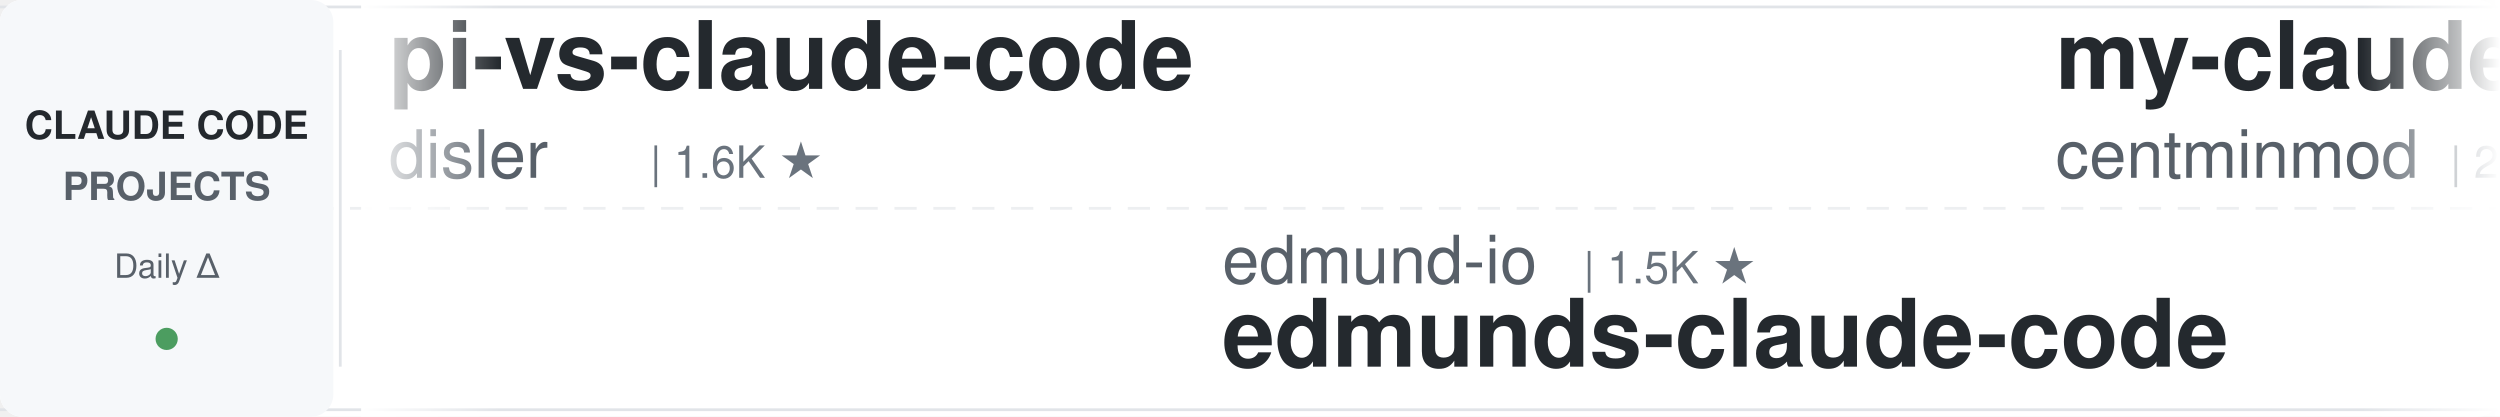
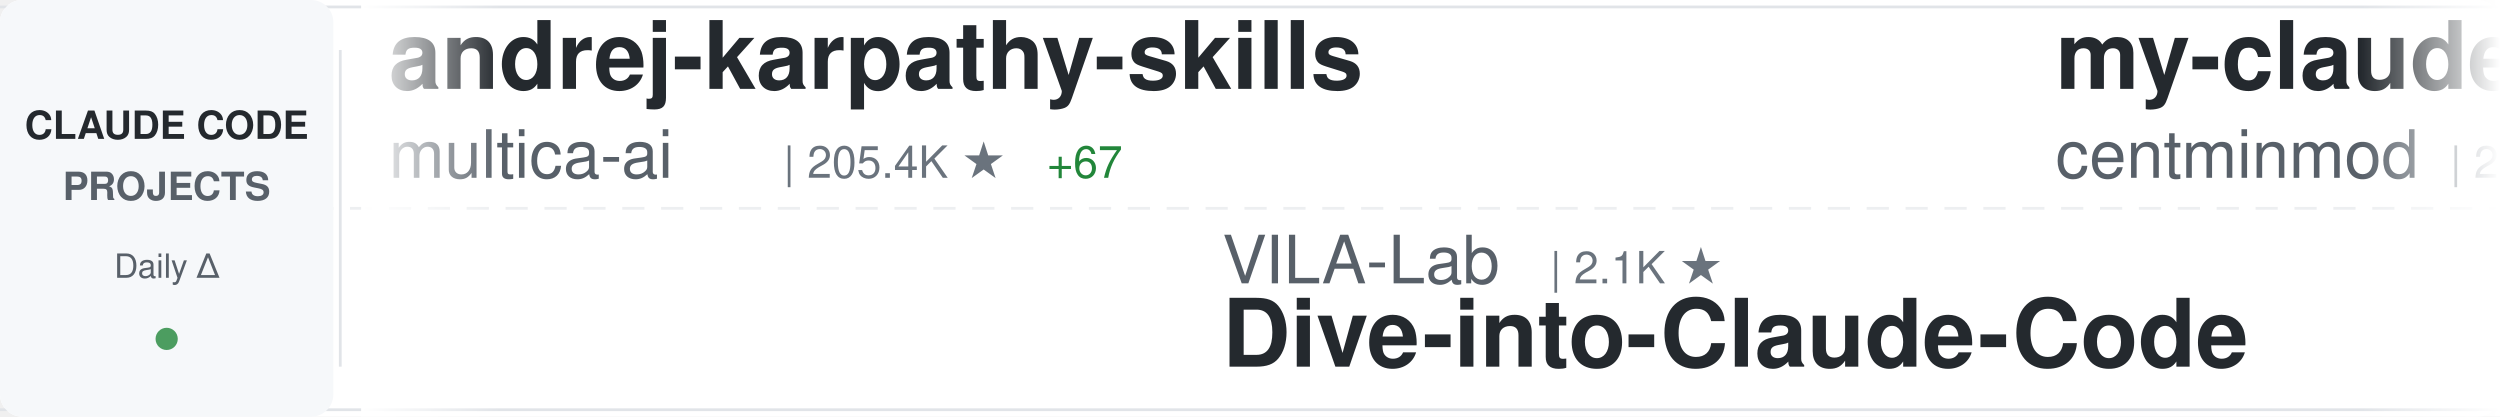
<svg xmlns="http://www.w3.org/2000/svg" width="900" height="150">
  <defs>
    <linearGradient id="awesomeLeftFade" x1="0%" y1="0%" x2="100%" y2="0%">
      <stop offset="0%" style="stop-color:#ffffff;stop-opacity:1" />
      <stop offset="100%" style="stop-color:#ffffff;stop-opacity:0" />
    </linearGradient>
    <linearGradient id="awesomeRightFade" x1="0%" y1="0%" x2="100%" y2="0%">
      <stop offset="0%" style="stop-color:#ffffff;stop-opacity:0" />
      <stop offset="100%" style="stop-color:#ffffff;stop-opacity:1" />
    </linearGradient>
  </defs>
  <rect width="900" height="150" fill="#ffffff" rx="8" />
  <rect x="0" y="2" width="900" height="1" fill="#e1e4e8" />
  <rect x="0" y="147" width="900" height="1" fill="#e1e4e8" />
  <line x1="0" y1="75" x2="900" y2="75" stroke="#e1e4e8" stroke-width="1" stroke-dasharray="8 6" opacity="0.6" />
  <rect x="0" y="0" width="120" height="150" fill="#f6f8fa" rx="8" />
  <text x="60" y="50" font-family="-apple-system, BlinkMacSystemFont, 'Segoe UI', Helvetica, Arial, sans-serif" font-size="14" font-weight="600" fill="#24292e" text-anchor="middle">CLAUDE CODE</text>
  <text x="60" y="72" font-family="-apple-system, BlinkMacSystemFont, 'Segoe UI', Helvetica, Arial, sans-serif" font-size="14" font-weight="600" fill="#586069" text-anchor="middle">PROJECTS</text>
  <text x="60" y="100" font-family="-apple-system, BlinkMacSystemFont, 'Segoe UI', Helvetica, Arial, sans-serif" font-size="12" font-weight="500" fill="#586069" text-anchor="middle">Daily Δ</text>
  <circle cx="60" cy="122" r="4" fill="#22863a" opacity="0.8" />
  <rect x="122" y="18" width="1" height="114" fill="#e1e4e8" />
  <clipPath id="awesomeTickerClip">
    <rect x="130" y="0" width="770" height="150" />
  </clipPath>
  <g clip-path="url(#awesomeTickerClip)">
    <g id="awesomeTickerItems">
      <animateTransform attributeName="transform" attributeType="XML" type="translate" from="0 0" to="-3000 0" dur="54s" repeatCount="indefinite" />
      <g transform="translate(0, 0)">
-         <text x="140" y="32" font-family="-apple-system, BlinkMacSystemFont, 'Segoe UI', Helvetica, Arial, sans-serif" font-size="34" font-weight="600" fill="#24292e">pi-vs-claude-code</text>
-         <text x="140" y="64" font-family="-apple-system, BlinkMacSystemFont, 'Segoe UI', Helvetica, Arial, sans-serif" font-size="24" font-weight="400" fill="#586069">disler</text>
-         <text x="234" y="64" font-family="-apple-system, BlinkMacSystemFont, 'Segoe UI', Helvetica, Arial, sans-serif" font-size="16" font-weight="500" fill="#6a737d">| 1.6K ★</text>
+         <text x="140" y="32" font-family="-apple-system, BlinkMacSystemFont, 'Segoe UI', Helvetica, Arial, sans-serif" font-size="34" font-weight="600" fill="#24292e">andrej-karpathy-skills</text>
+         <text x="140" y="64" font-family="-apple-system, BlinkMacSystemFont, 'Segoe UI', Helvetica, Arial, sans-serif" font-size="24" font-weight="400" fill="#586069">multica-ai</text>
+         <text x="282" y="64" font-family="-apple-system, BlinkMacSystemFont, 'Segoe UI', Helvetica, Arial, sans-serif" font-size="16" font-weight="500" fill="#6a737d">| 205.4K ★</text>
+         <text x="377" y="64" font-family="-apple-system, BlinkMacSystemFont, 'Segoe UI', Helvetica, Arial, sans-serif" font-size="16" font-weight="500" fill="#22863a"> +67</text>
      </g>
      <g transform="translate(300, 0)">
-         <text x="140" y="102" font-family="-apple-system, BlinkMacSystemFont, 'Segoe UI', Helvetica, Arial, sans-serif" font-size="24" font-weight="400" fill="#586069">edmund-io</text>
-         <text x="270" y="102" font-family="-apple-system, BlinkMacSystemFont, 'Segoe UI', Helvetica, Arial, sans-serif" font-size="16" font-weight="500" fill="#6a737d">| 1.5K ★</text>
-         <text x="140" y="132" font-family="-apple-system, BlinkMacSystemFont, 'Segoe UI', Helvetica, Arial, sans-serif" font-size="34" font-weight="600" fill="#24292e">edmunds-claude-code</text>
+         <text x="140" y="102" font-family="-apple-system, BlinkMacSystemFont, 'Segoe UI', Helvetica, Arial, sans-serif" font-size="24" font-weight="400" fill="#586069">VILA-Lab</text>
+         <text x="258" y="102" font-family="-apple-system, BlinkMacSystemFont, 'Segoe UI', Helvetica, Arial, sans-serif" font-size="16" font-weight="500" fill="#6a737d">| 2.1K ★</text>
+         <text x="140" y="132" font-family="-apple-system, BlinkMacSystemFont, 'Segoe UI', Helvetica, Arial, sans-serif" font-size="34" font-weight="600" fill="#24292e">Dive-into-Claude-Code</text>
      </g>
      <g transform="translate(600, 0)">
        <text x="140" y="32" font-family="-apple-system, BlinkMacSystemFont, 'Segoe UI', Helvetica, Arial, sans-serif" font-size="34" font-weight="600" fill="#24292e">my-claude-code-setup</text>
        <text x="140" y="64" font-family="-apple-system, BlinkMacSystemFont, 'Segoe UI', Helvetica, Arial, sans-serif" font-size="24" font-weight="400" fill="#586069">centminmod</text>
        <text x="282" y="64" font-family="-apple-system, BlinkMacSystemFont, 'Segoe UI', Helvetica, Arial, sans-serif" font-size="16" font-weight="500" fill="#6a737d">| 2.6K ★</text>
-         <text x="359" y="64" font-family="-apple-system, BlinkMacSystemFont, 'Segoe UI', Helvetica, Arial, sans-serif" font-size="16" font-weight="500" fill="#22863a"> +1</text>
      </g>
      <g transform="translate(900, 0)">
-         <text x="140" y="102" font-family="-apple-system, BlinkMacSystemFont, 'Segoe UI', Helvetica, Arial, sans-serif" font-size="24" font-weight="400" fill="#586069">anthropics</text>
-         <text x="282" y="102" font-family="-apple-system, BlinkMacSystemFont, 'Segoe UI', Helvetica, Arial, sans-serif" font-size="16" font-weight="500" fill="#6a737d">| 171.0K ★</text>
-         <text x="377" y="102" font-family="-apple-system, BlinkMacSystemFont, 'Segoe UI', Helvetica, Arial, sans-serif" font-size="16" font-weight="500" fill="#22863a"> +19</text>
-         <text x="140" y="132" font-family="-apple-system, BlinkMacSystemFont, 'Segoe UI', Helvetica, Arial, sans-serif" font-size="34" font-weight="600" fill="#24292e">skills</text>
+         <text x="140" y="102" font-family="-apple-system, BlinkMacSystemFont, 'Segoe UI', Helvetica, Arial, sans-serif" font-size="24" font-weight="400" fill="#586069">Yuyz0112</text>
+         <text x="258" y="102" font-family="-apple-system, BlinkMacSystemFont, 'Segoe UI', Helvetica, Arial, sans-serif" font-size="16" font-weight="500" fill="#6a737d">| 2.4K ★</text>
+         <text x="140" y="132" font-family="-apple-system, BlinkMacSystemFont, 'Segoe UI', Helvetica, Arial, sans-serif" font-size="34" font-weight="600" fill="#24292e">claude-code-reverse</text>
      </g>
      <g transform="translate(1200, 0)">
-         <text x="140" y="32" font-family="-apple-system, BlinkMacSystemFont, 'Segoe UI', Helvetica, Arial, sans-serif" font-size="34" font-weight="600" fill="#24292e">claude-code-source-code-...</text>
-         <text x="140" y="64" font-family="-apple-system, BlinkMacSystemFont, 'Segoe UI', Helvetica, Arial, sans-serif" font-size="24" font-weight="400" fill="#586069">ghuntley</text>
-         <text x="258" y="64" font-family="-apple-system, BlinkMacSystemFont, 'Segoe UI', Helvetica, Arial, sans-serif" font-size="16" font-weight="500" fill="#6a737d">| 990 ★</text>
+         <text x="140" y="32" font-family="-apple-system, BlinkMacSystemFont, 'Segoe UI', Helvetica, Arial, sans-serif" font-size="34" font-weight="600" fill="#24292e">claude-code-action</text>
+         <text x="140" y="64" font-family="-apple-system, BlinkMacSystemFont, 'Segoe UI', Helvetica, Arial, sans-serif" font-size="24" font-weight="400" fill="#586069">anthropics</text>
+         <text x="282" y="64" font-family="-apple-system, BlinkMacSystemFont, 'Segoe UI', Helvetica, Arial, sans-serif" font-size="16" font-weight="500" fill="#6a737d">| 8.7K ★</text>
      </g>
      <g transform="translate(1500, 0)">
-         <text x="140" y="102" font-family="-apple-system, BlinkMacSystemFont, 'Segoe UI', Helvetica, Arial, sans-serif" font-size="24" font-weight="400" fill="#586069">kodu-ai</text>
-         <text x="246" y="102" font-family="-apple-system, BlinkMacSystemFont, 'Segoe UI', Helvetica, Arial, sans-serif" font-size="16" font-weight="500" fill="#6a737d">| 5.2K ★</text>
-         <text x="140" y="132" font-family="-apple-system, BlinkMacSystemFont, 'Segoe UI', Helvetica, Arial, sans-serif" font-size="34" font-weight="600" fill="#24292e">claude-coder</text>
+         <text x="140" y="102" font-family="-apple-system, BlinkMacSystemFont, 'Segoe UI', Helvetica, Arial, sans-serif" font-size="24" font-weight="400" fill="#586069">disler</text>
+         <text x="234" y="102" font-family="-apple-system, BlinkMacSystemFont, 'Segoe UI', Helvetica, Arial, sans-serif" font-size="16" font-weight="500" fill="#6a737d">| 1.6K ★</text>
+         <text x="140" y="132" font-family="-apple-system, BlinkMacSystemFont, 'Segoe UI', Helvetica, Arial, sans-serif" font-size="34" font-weight="600" fill="#24292e">pi-vs-claude-code</text>
      </g>
      <g transform="translate(1800, 0)">
-         <text x="140" y="32" font-family="-apple-system, BlinkMacSystemFont, 'Segoe UI', Helvetica, Arial, sans-serif" font-size="34" font-weight="600" fill="#24292e">sc-claude-code-files</text>
-         <text x="140" y="64" font-family="-apple-system, BlinkMacSystemFont, 'Segoe UI', Helvetica, Arial, sans-serif" font-size="24" font-weight="400" fill="#586069">https-deeplearning-ai</text>
-         <text x="414" y="64" font-family="-apple-system, BlinkMacSystemFont, 'Segoe UI', Helvetica, Arial, sans-serif" font-size="16" font-weight="500" fill="#6a737d">| 544 ★</text>
+         <text x="140" y="32" font-family="-apple-system, BlinkMacSystemFont, 'Segoe UI', Helvetica, Arial, sans-serif" font-size="34" font-weight="600" fill="#24292e">claude-code-hub</text>
+         <text x="140" y="64" font-family="-apple-system, BlinkMacSystemFont, 'Segoe UI', Helvetica, Arial, sans-serif" font-size="24" font-weight="400" fill="#586069">ding113</text>
+         <text x="246" y="64" font-family="-apple-system, BlinkMacSystemFont, 'Segoe UI', Helvetica, Arial, sans-serif" font-size="16" font-weight="500" fill="#6a737d">| 3.3K ★</text>
      </g>
      <g transform="translate(2100, 0)">
-         <text x="140" y="102" font-family="-apple-system, BlinkMacSystemFont, 'Segoe UI', Helvetica, Arial, sans-serif" font-size="24" font-weight="400" fill="#586069">affaan-m</text>
-         <text x="258" y="102" font-family="-apple-system, BlinkMacSystemFont, 'Segoe UI', Helvetica, Arial, sans-serif" font-size="16" font-weight="500" fill="#6a737d">| 242.2K ★</text>
-         <text x="353" y="102" font-family="-apple-system, BlinkMacSystemFont, 'Segoe UI', Helvetica, Arial, sans-serif" font-size="16" font-weight="500" fill="#22863a"> +45</text>
-         <text x="140" y="132" font-family="-apple-system, BlinkMacSystemFont, 'Segoe UI', Helvetica, Arial, sans-serif" font-size="34" font-weight="600" fill="#24292e">ECC</text>
+         <text x="140" y="102" font-family="-apple-system, BlinkMacSystemFont, 'Segoe UI', Helvetica, Arial, sans-serif" font-size="24" font-weight="400" fill="#586069">musistudio</text>
+         <text x="282" y="102" font-family="-apple-system, BlinkMacSystemFont, 'Segoe UI', Helvetica, Arial, sans-serif" font-size="16" font-weight="500" fill="#6a737d">| 36.8K ★</text>
+         <text x="140" y="132" font-family="-apple-system, BlinkMacSystemFont, 'Segoe UI', Helvetica, Arial, sans-serif" font-size="34" font-weight="600" fill="#24292e">claude-code-router</text>
      </g>
      <g transform="translate(2400, 0)">
-         <text x="140" y="32" font-family="-apple-system, BlinkMacSystemFont, 'Segoe UI', Helvetica, Arial, sans-serif" font-size="34" font-weight="600" fill="#24292e">ClaudeCodeAgents</text>
-         <text x="140" y="64" font-family="-apple-system, BlinkMacSystemFont, 'Segoe UI', Helvetica, Arial, sans-serif" font-size="24" font-weight="400" fill="#586069">darcyegb</text>
-         <text x="258" y="64" font-family="-apple-system, BlinkMacSystemFont, 'Segoe UI', Helvetica, Arial, sans-serif" font-size="16" font-weight="500" fill="#6a737d">| 760 ★</text>
+         <text x="140" y="32" font-family="-apple-system, BlinkMacSystemFont, 'Segoe UI', Helvetica, Arial, sans-serif" font-size="34" font-weight="600" fill="#24292e">claude-code-engineering</text>
+         <text x="140" y="64" font-family="-apple-system, BlinkMacSystemFont, 'Segoe UI', Helvetica, Arial, sans-serif" font-size="24" font-weight="400" fill="#586069">huangjia2019</text>
+         <text x="306" y="64" font-family="-apple-system, BlinkMacSystemFont, 'Segoe UI', Helvetica, Arial, sans-serif" font-size="16" font-weight="500" fill="#6a737d">| 1.1K ★</text>
      </g>
      <g transform="translate(2700, 0)">
-         <text x="140" y="102" font-family="-apple-system, BlinkMacSystemFont, 'Segoe UI', Helvetica, Arial, sans-serif" font-size="24" font-weight="400" fill="#586069">ChinaSiro</text>
-         <text x="270" y="102" font-family="-apple-system, BlinkMacSystemFont, 'Segoe UI', Helvetica, Arial, sans-serif" font-size="16" font-weight="500" fill="#6a737d">| 9.6K ★</text>
-         <text x="140" y="132" font-family="-apple-system, BlinkMacSystemFont, 'Segoe UI', Helvetica, Arial, sans-serif" font-size="34" font-weight="600" fill="#24292e">claude-code-sourcemap</text>
+         <text x="140" y="102" font-family="-apple-system, BlinkMacSystemFont, 'Segoe UI', Helvetica, Arial, sans-serif" font-size="24" font-weight="400" fill="#586069">digitalsamba</text>
+         <text x="306" y="102" font-family="-apple-system, BlinkMacSystemFont, 'Segoe UI', Helvetica, Arial, sans-serif" font-size="16" font-weight="500" fill="#6a737d">| 2.0K ★</text>
+         <text x="383" y="102" font-family="-apple-system, BlinkMacSystemFont, 'Segoe UI', Helvetica, Arial, sans-serif" font-size="16" font-weight="500" fill="#22863a"> +2</text>
+         <text x="140" y="132" font-family="-apple-system, BlinkMacSystemFont, 'Segoe UI', Helvetica, Arial, sans-serif" font-size="34" font-weight="600" fill="#24292e">claude-code-video-toolki...</text>
      </g>
      <g transform="translate(3000, 0)">
-         <text x="140" y="32" font-family="-apple-system, BlinkMacSystemFont, 'Segoe UI', Helvetica, Arial, sans-serif" font-size="34" font-weight="600" fill="#24292e">pi-vs-claude-code</text>
-         <text x="140" y="64" font-family="-apple-system, BlinkMacSystemFont, 'Segoe UI', Helvetica, Arial, sans-serif" font-size="24" font-weight="400" fill="#586069">disler</text>
-         <text x="234" y="64" font-family="-apple-system, BlinkMacSystemFont, 'Segoe UI', Helvetica, Arial, sans-serif" font-size="16" font-weight="500" fill="#6a737d">| 1.6K ★</text>
+         <text x="140" y="32" font-family="-apple-system, BlinkMacSystemFont, 'Segoe UI', Helvetica, Arial, sans-serif" font-size="34" font-weight="600" fill="#24292e">andrej-karpathy-skills</text>
+         <text x="140" y="64" font-family="-apple-system, BlinkMacSystemFont, 'Segoe UI', Helvetica, Arial, sans-serif" font-size="24" font-weight="400" fill="#586069">multica-ai</text>
+         <text x="282" y="64" font-family="-apple-system, BlinkMacSystemFont, 'Segoe UI', Helvetica, Arial, sans-serif" font-size="16" font-weight="500" fill="#6a737d">| 205.4K ★</text>
+         <text x="377" y="64" font-family="-apple-system, BlinkMacSystemFont, 'Segoe UI', Helvetica, Arial, sans-serif" font-size="16" font-weight="500" fill="#22863a"> +67</text>
      </g>
      <g transform="translate(3300, 0)">
-         <text x="140" y="102" font-family="-apple-system, BlinkMacSystemFont, 'Segoe UI', Helvetica, Arial, sans-serif" font-size="24" font-weight="400" fill="#586069">edmund-io</text>
-         <text x="270" y="102" font-family="-apple-system, BlinkMacSystemFont, 'Segoe UI', Helvetica, Arial, sans-serif" font-size="16" font-weight="500" fill="#6a737d">| 1.5K ★</text>
-         <text x="140" y="132" font-family="-apple-system, BlinkMacSystemFont, 'Segoe UI', Helvetica, Arial, sans-serif" font-size="34" font-weight="600" fill="#24292e">edmunds-claude-code</text>
+         <text x="140" y="102" font-family="-apple-system, BlinkMacSystemFont, 'Segoe UI', Helvetica, Arial, sans-serif" font-size="24" font-weight="400" fill="#586069">VILA-Lab</text>
+         <text x="258" y="102" font-family="-apple-system, BlinkMacSystemFont, 'Segoe UI', Helvetica, Arial, sans-serif" font-size="16" font-weight="500" fill="#6a737d">| 2.1K ★</text>
+         <text x="140" y="132" font-family="-apple-system, BlinkMacSystemFont, 'Segoe UI', Helvetica, Arial, sans-serif" font-size="34" font-weight="600" fill="#24292e">Dive-into-Claude-Code</text>
      </g>
      <g transform="translate(3600, 0)">
        <text x="140" y="32" font-family="-apple-system, BlinkMacSystemFont, 'Segoe UI', Helvetica, Arial, sans-serif" font-size="34" font-weight="600" fill="#24292e">my-claude-code-setup</text>
        <text x="140" y="64" font-family="-apple-system, BlinkMacSystemFont, 'Segoe UI', Helvetica, Arial, sans-serif" font-size="24" font-weight="400" fill="#586069">centminmod</text>
        <text x="282" y="64" font-family="-apple-system, BlinkMacSystemFont, 'Segoe UI', Helvetica, Arial, sans-serif" font-size="16" font-weight="500" fill="#6a737d">| 2.6K ★</text>
-         <text x="359" y="64" font-family="-apple-system, BlinkMacSystemFont, 'Segoe UI', Helvetica, Arial, sans-serif" font-size="16" font-weight="500" fill="#22863a"> +1</text>
      </g>
      <g transform="translate(3900, 0)">
-         <text x="140" y="102" font-family="-apple-system, BlinkMacSystemFont, 'Segoe UI', Helvetica, Arial, sans-serif" font-size="24" font-weight="400" fill="#586069">anthropics</text>
-         <text x="282" y="102" font-family="-apple-system, BlinkMacSystemFont, 'Segoe UI', Helvetica, Arial, sans-serif" font-size="16" font-weight="500" fill="#6a737d">| 171.0K ★</text>
-         <text x="377" y="102" font-family="-apple-system, BlinkMacSystemFont, 'Segoe UI', Helvetica, Arial, sans-serif" font-size="16" font-weight="500" fill="#22863a"> +19</text>
-         <text x="140" y="132" font-family="-apple-system, BlinkMacSystemFont, 'Segoe UI', Helvetica, Arial, sans-serif" font-size="34" font-weight="600" fill="#24292e">skills</text>
+         <text x="140" y="102" font-family="-apple-system, BlinkMacSystemFont, 'Segoe UI', Helvetica, Arial, sans-serif" font-size="24" font-weight="400" fill="#586069">Yuyz0112</text>
+         <text x="258" y="102" font-family="-apple-system, BlinkMacSystemFont, 'Segoe UI', Helvetica, Arial, sans-serif" font-size="16" font-weight="500" fill="#6a737d">| 2.4K ★</text>
+         <text x="140" y="132" font-family="-apple-system, BlinkMacSystemFont, 'Segoe UI', Helvetica, Arial, sans-serif" font-size="34" font-weight="600" fill="#24292e">claude-code-reverse</text>
      </g>
    </g>
  </g>
  <rect x="130" y="0" width="50" height="150" fill="url(#awesomeLeftFade)" />
  <rect x="850" y="0" width="50" height="150" fill="url(#awesomeRightFade)" />
</svg>
